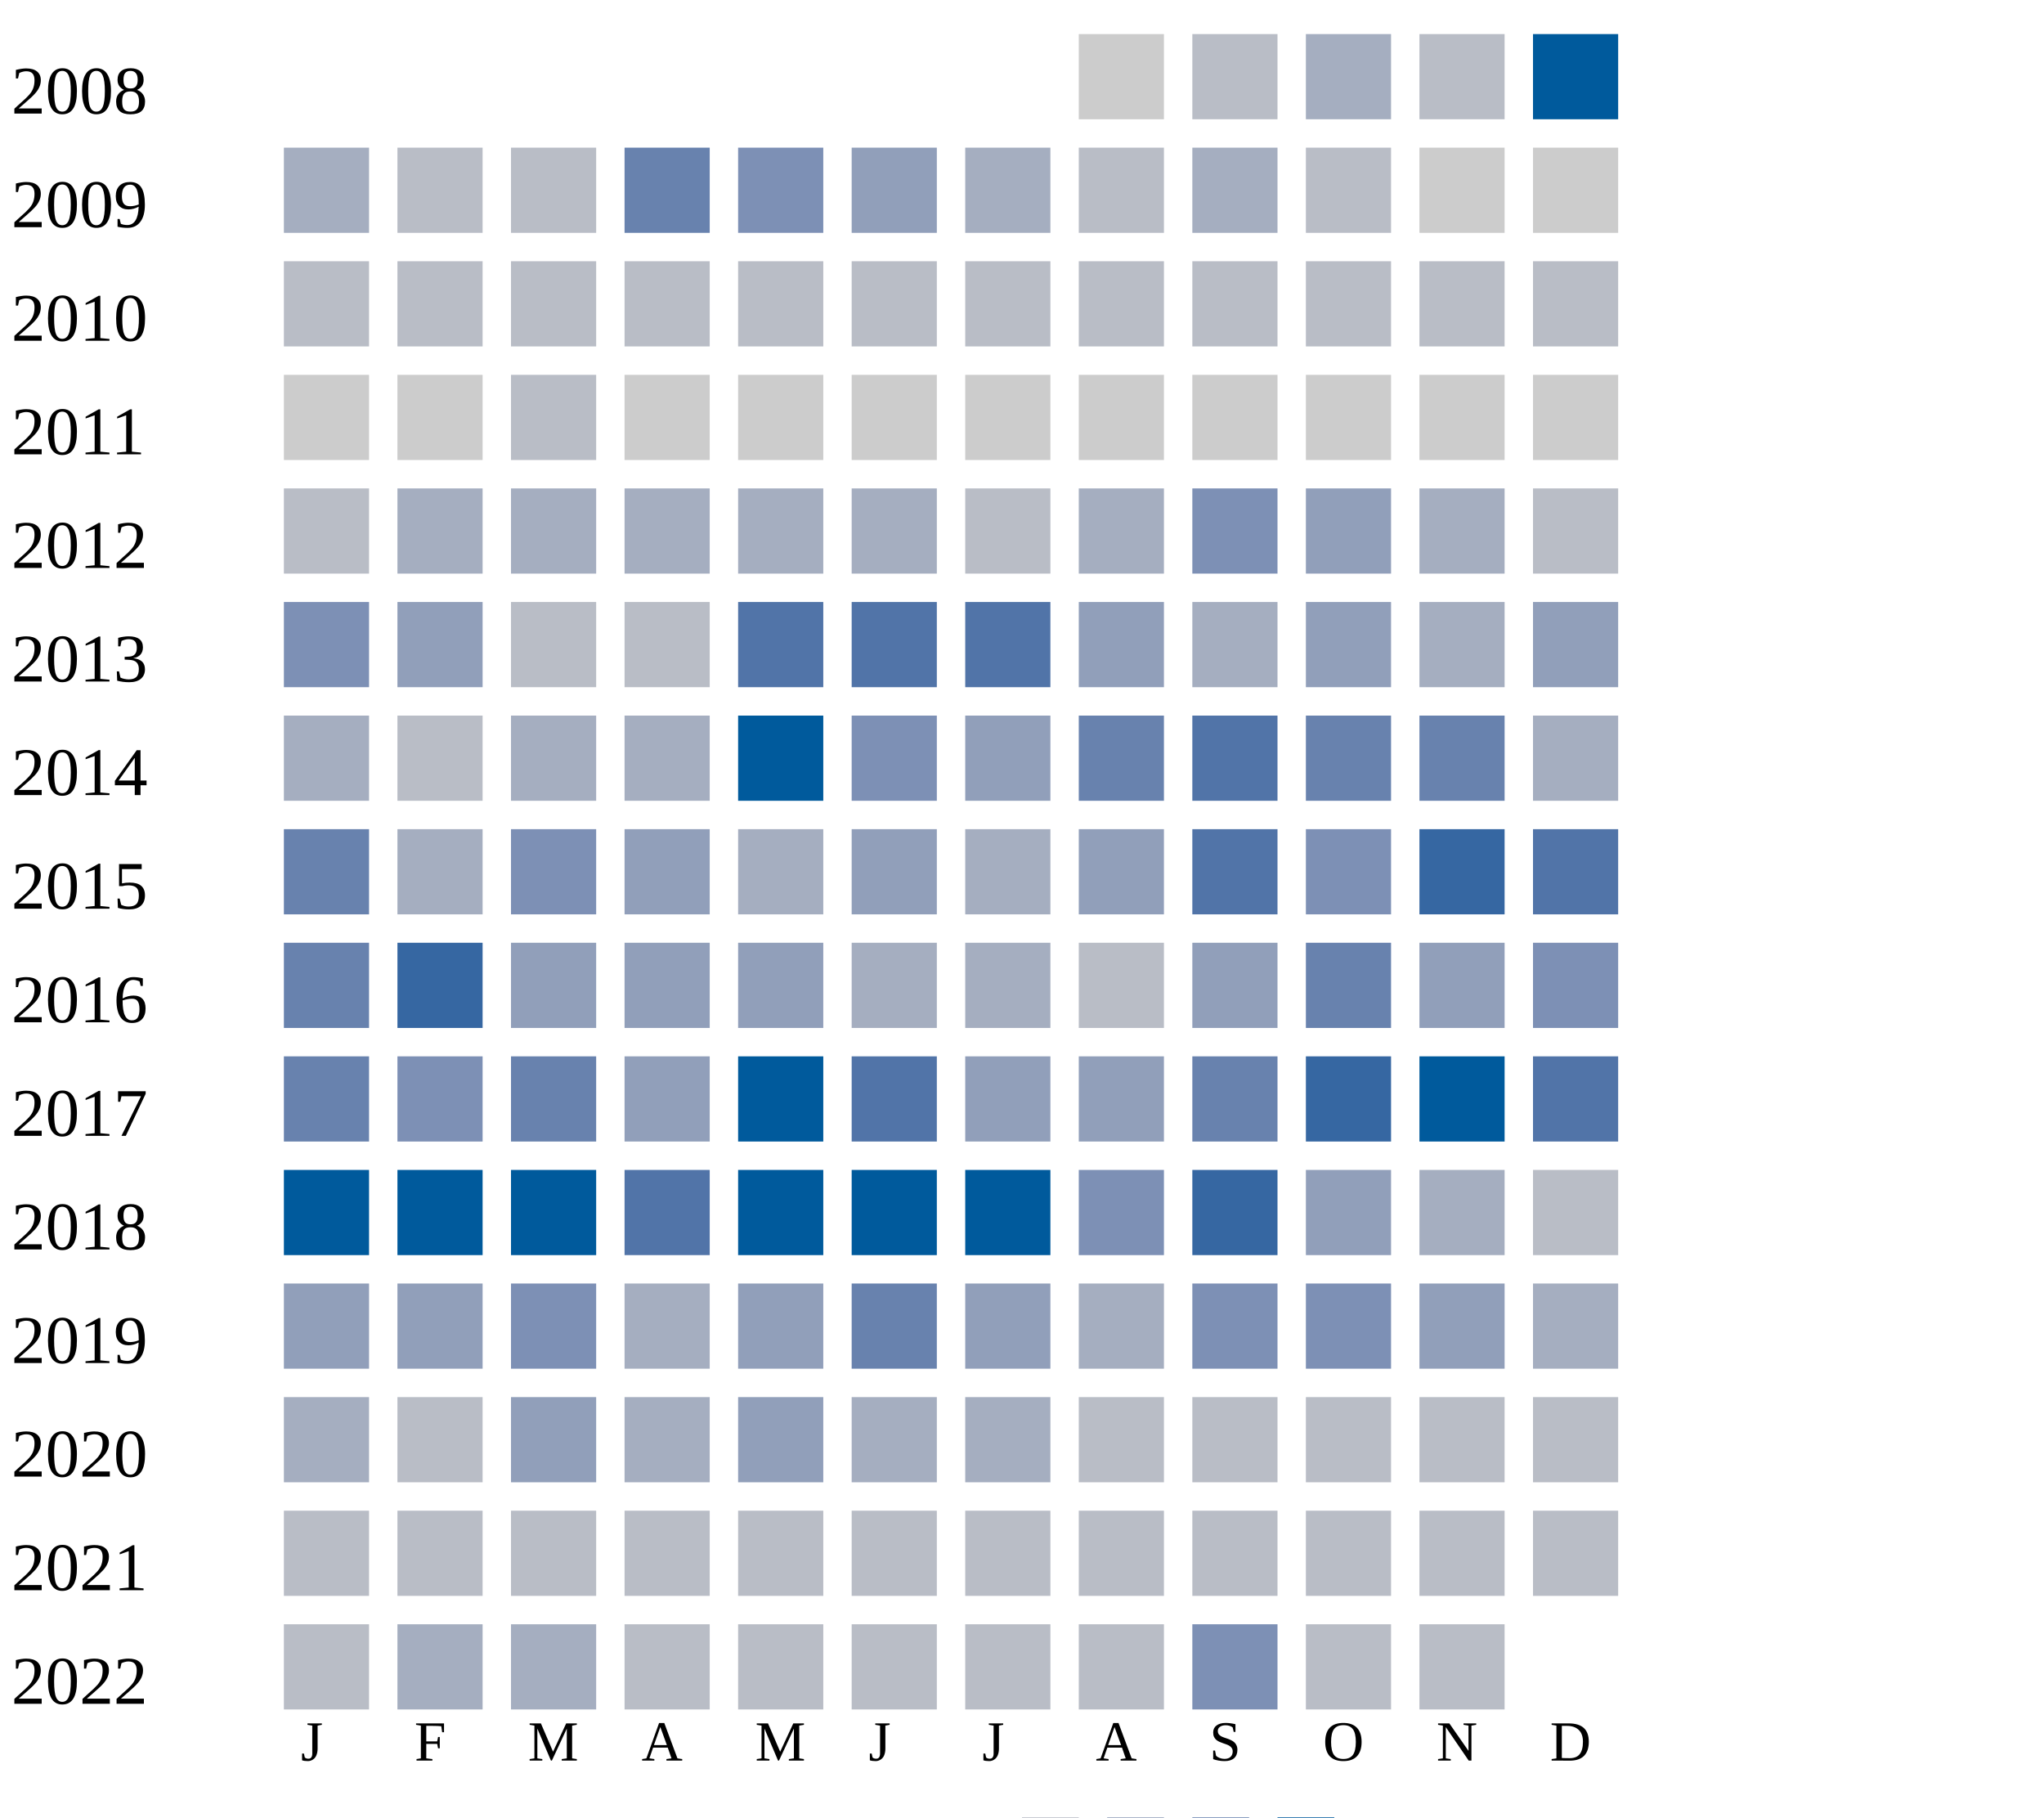
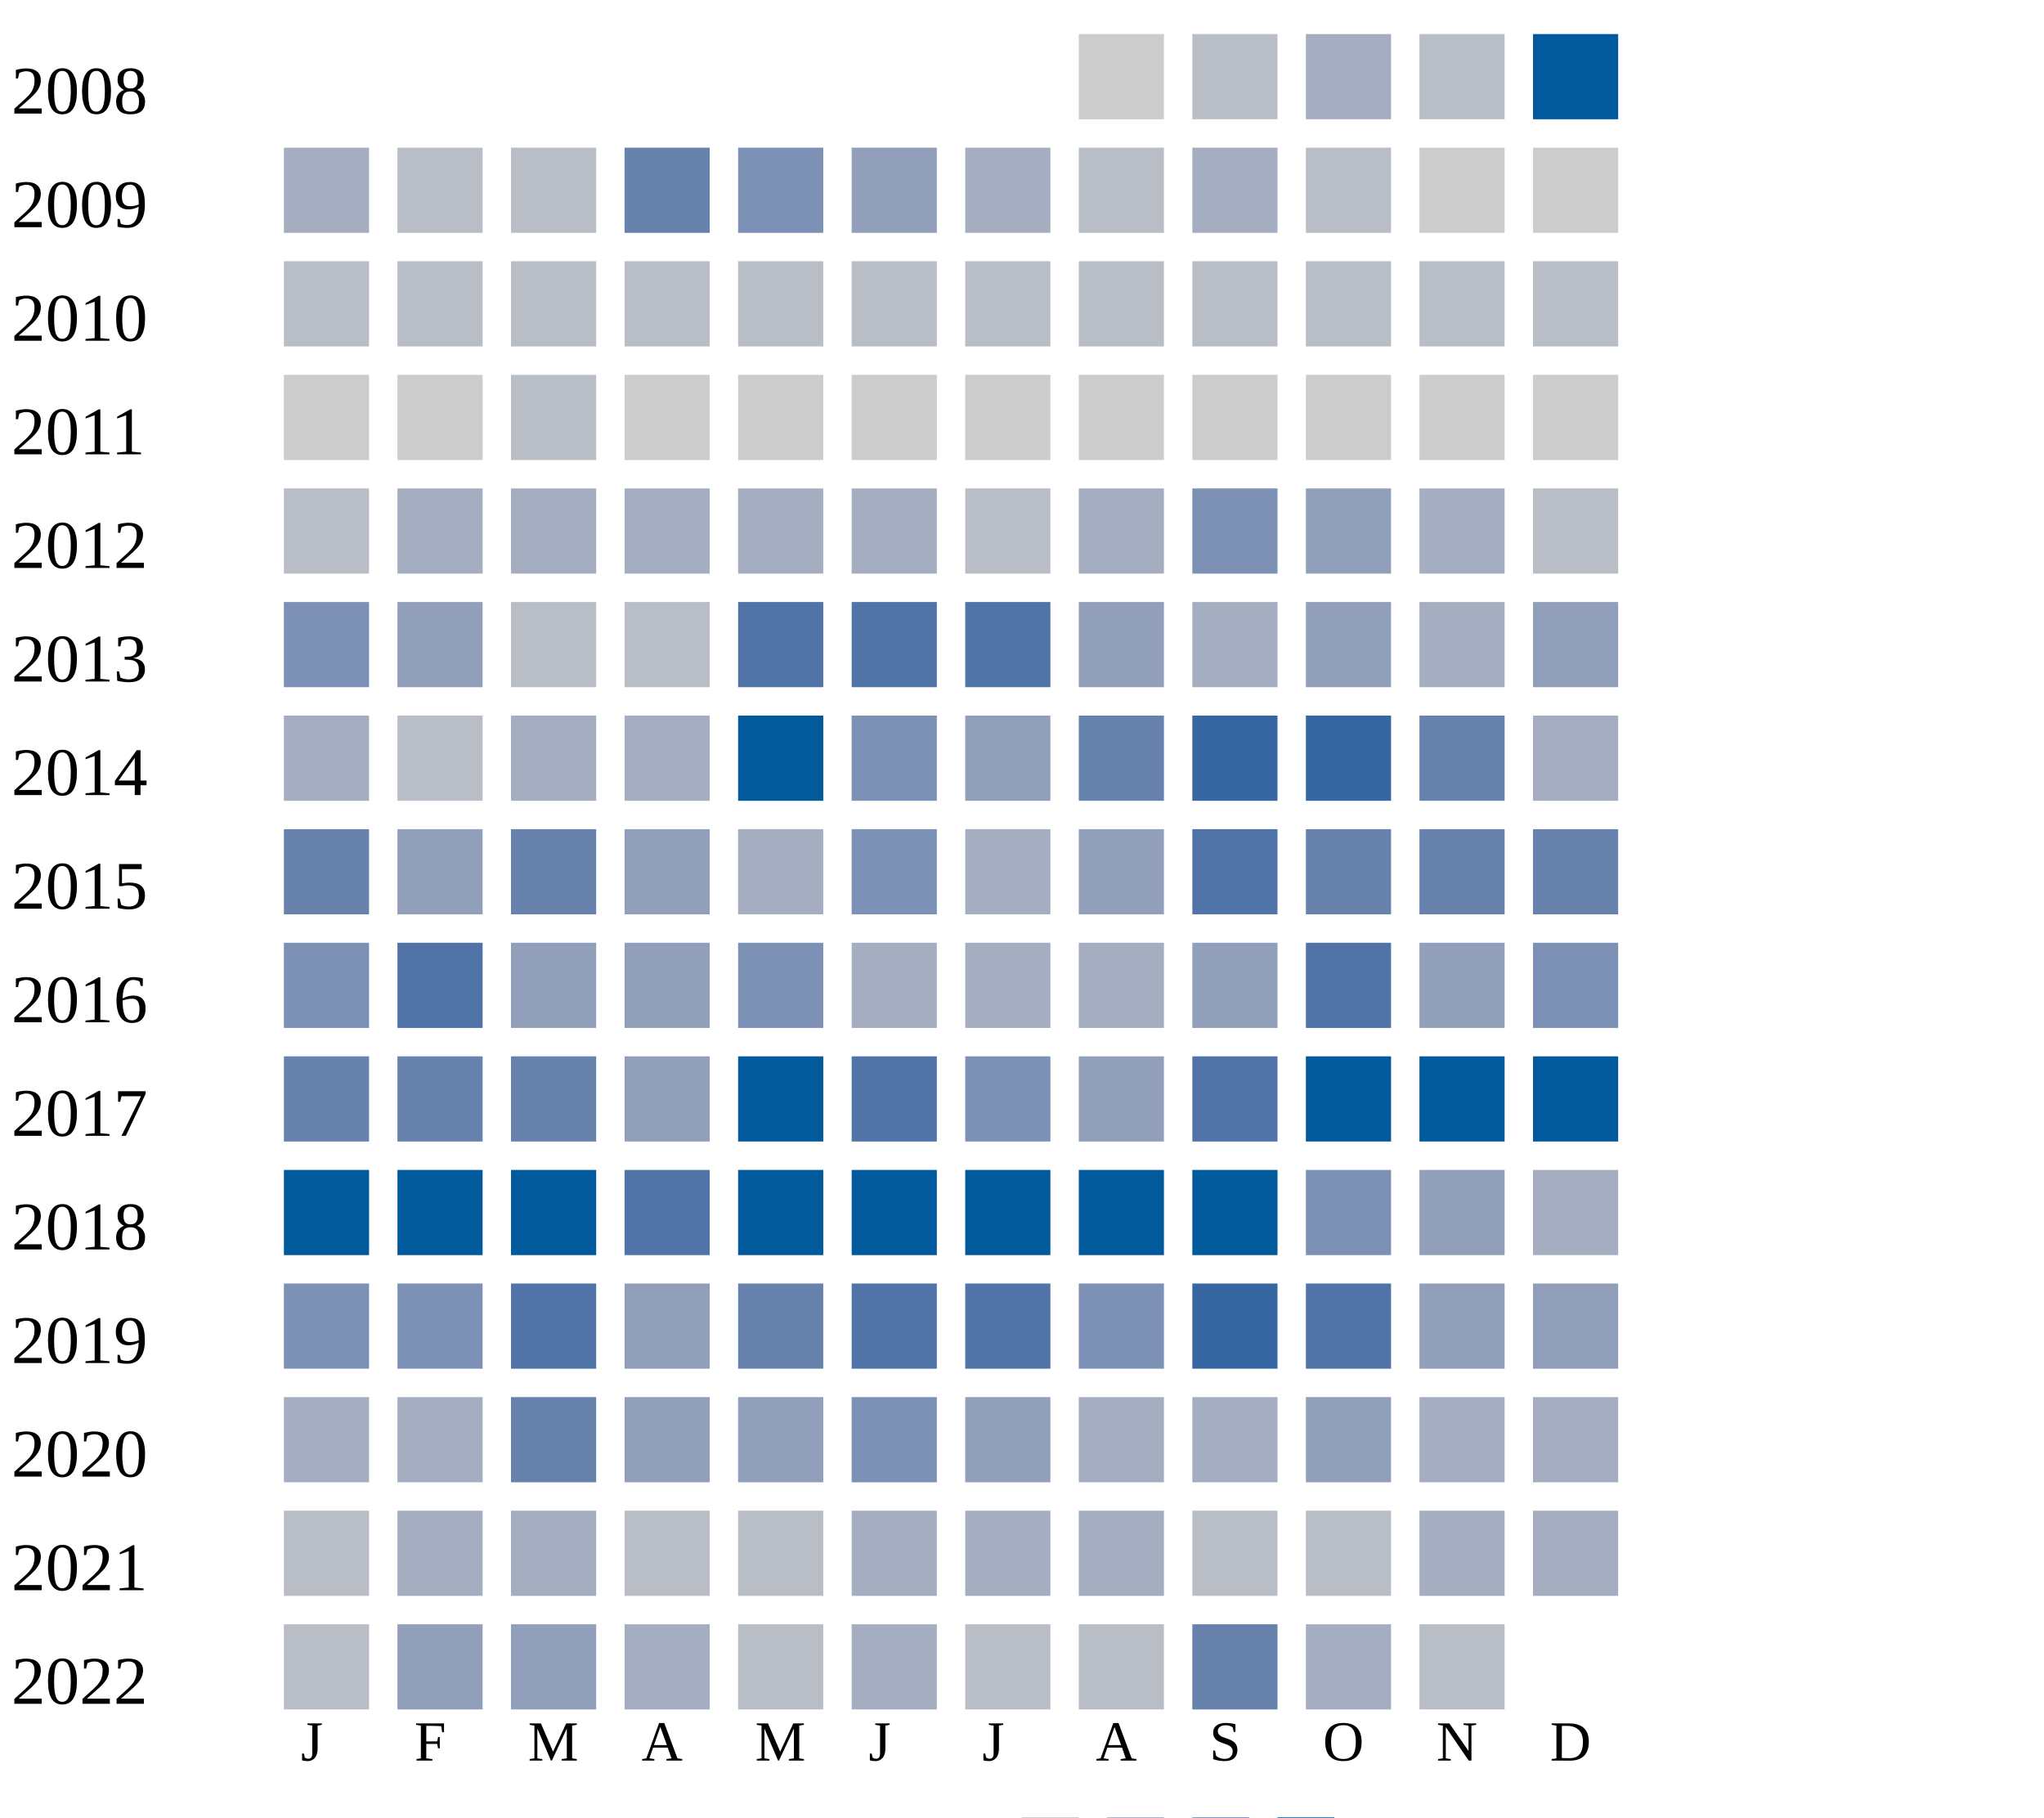
<svg xmlns="http://www.w3.org/2000/svg" width="360" height="320">
  <g transform="translate(0 0)">
    <text x="2" y="20">2008</text>
    <rect x="190" y="6" width="15" height="15" fill="#cccccc" />
    <rect x="210" y="6" width="15" height="15" fill="#b9bdc6" />
    <rect x="230" y="6" width="15" height="15" fill="#a5aec0" />
    <rect x="250" y="6" width="15" height="15" fill="#b9bdc6" />
    <rect x="270" y="6" width="15" height="15" fill="#005a9c" />
  </g>
  <g transform="translate(0 20)">
    <text x="2" y="20">2009</text>
    <rect x="50" y="6" width="15" height="15" fill="#a5aec0" />
    <rect x="70" y="6" width="15" height="15" fill="#b9bdc6" />
    <rect x="90" y="6" width="15" height="15" fill="#b9bdc6" />
    <rect x="110" y="6" width="15" height="15" fill="#6882ae" />
    <rect x="130" y="6" width="15" height="15" fill="#7d90b5" />
    <rect x="150" y="6" width="15" height="15" fill="#919fba" />
    <rect x="170" y="6" width="15" height="15" fill="#a5aec0" />
    <rect x="190" y="6" width="15" height="15" fill="#b9bdc6" />
    <rect x="210" y="6" width="15" height="15" fill="#a5aec0" />
    <rect x="230" y="6" width="15" height="15" fill="#b9bdc6" />
    <rect x="250" y="6" width="15" height="15" fill="#cccccc" />
    <rect x="270" y="6" width="15" height="15" fill="#cccccc" />
  </g>
  <g transform="translate(0 40)">
    <text x="2" y="20">2010</text>
    <rect x="50" y="6" width="15" height="15" fill="#b9bdc6" />
    <rect x="70" y="6" width="15" height="15" fill="#b9bdc6" />
    <rect x="90" y="6" width="15" height="15" fill="#b9bdc6" />
    <rect x="110" y="6" width="15" height="15" fill="#b9bdc6" />
    <rect x="130" y="6" width="15" height="15" fill="#b9bdc6" />
    <rect x="150" y="6" width="15" height="15" fill="#b9bdc6" />
    <rect x="170" y="6" width="15" height="15" fill="#b9bdc6" />
    <rect x="190" y="6" width="15" height="15" fill="#b9bdc6" />
    <rect x="210" y="6" width="15" height="15" fill="#b9bdc6" />
    <rect x="230" y="6" width="15" height="15" fill="#b9bdc6" />
    <rect x="250" y="6" width="15" height="15" fill="#b9bdc6" />
    <rect x="270" y="6" width="15" height="15" fill="#b9bdc6" />
  </g>
  <g transform="translate(0 60)">
    <text x="2" y="20">2011</text>
    <rect x="50" y="6" width="15" height="15" fill="#cccccc" />
    <rect x="70" y="6" width="15" height="15" fill="#cccccc" />
    <rect x="90" y="6" width="15" height="15" fill="#b9bdc6" />
    <rect x="110" y="6" width="15" height="15" fill="#cccccc" />
    <rect x="130" y="6" width="15" height="15" fill="#cccccc" />
    <rect x="150" y="6" width="15" height="15" fill="#cccccc" />
    <rect x="170" y="6" width="15" height="15" fill="#cccccc" />
    <rect x="190" y="6" width="15" height="15" fill="#cccccc" />
    <rect x="210" y="6" width="15" height="15" fill="#cccccc" />
    <rect x="230" y="6" width="15" height="15" fill="#cccccc" />
    <rect x="250" y="6" width="15" height="15" fill="#cccccc" />
    <rect x="270" y="6" width="15" height="15" fill="#cccccc" />
  </g>
  <g transform="translate(0 80)">
    <text x="2" y="20">2012</text>
    <rect x="50" y="6" width="15" height="15" fill="#b9bdc6" />
    <rect x="70" y="6" width="15" height="15" fill="#a5aec0" />
    <rect x="90" y="6" width="15" height="15" fill="#a5aec0" />
    <rect x="110" y="6" width="15" height="15" fill="#a5aec0" />
    <rect x="130" y="6" width="15" height="15" fill="#a5aec0" />
    <rect x="150" y="6" width="15" height="15" fill="#a5aec0" />
    <rect x="170" y="6" width="15" height="15" fill="#b9bdc6" />
    <rect x="190" y="6" width="15" height="15" fill="#a5aec0" />
    <rect x="210" y="6" width="15" height="15" fill="#7d90b5" />
    <rect x="230" y="6" width="15" height="15" fill="#919fba" />
    <rect x="250" y="6" width="15" height="15" fill="#a5aec0" />
    <rect x="270" y="6" width="15" height="15" fill="#b9bdc6" />
  </g>
  <g transform="translate(0 100)">
    <text x="2" y="20">2013</text>
    <rect x="50" y="6" width="15" height="15" fill="#7d90b5" />
    <rect x="70" y="6" width="15" height="15" fill="#919fba" />
    <rect x="90" y="6" width="15" height="15" fill="#b9bdc6" />
    <rect x="110" y="6" width="15" height="15" fill="#b9bdc6" />
    <rect x="130" y="6" width="15" height="15" fill="#5174a8" />
    <rect x="150" y="6" width="15" height="15" fill="#5174a8" />
    <rect x="170" y="6" width="15" height="15" fill="#5174a8" />
    <rect x="190" y="6" width="15" height="15" fill="#919fba" />
    <rect x="210" y="6" width="15" height="15" fill="#a5aec0" />
    <rect x="230" y="6" width="15" height="15" fill="#919fba" />
    <rect x="250" y="6" width="15" height="15" fill="#a5aec0" />
    <rect x="270" y="6" width="15" height="15" fill="#919fba" />
  </g>
  <g transform="translate(0 120)">
    <text x="2" y="20">2014</text>
    <rect x="50" y="6" width="15" height="15" fill="#a5aec0" />
    <rect x="70" y="6" width="15" height="15" fill="#b9bdc6" />
    <rect x="90" y="6" width="15" height="15" fill="#a5aec0" />
    <rect x="110" y="6" width="15" height="15" fill="#a5aec0" />
    <rect x="130" y="6" width="15" height="15" fill="#005a9c" />
    <rect x="150" y="6" width="15" height="15" fill="#7d90b5" />
    <rect x="170" y="6" width="15" height="15" fill="#919fba" />
    <rect x="190" y="6" width="15" height="15" fill="#6882ae" />
+     <rect x="210" y="6" width="15" height="15" fill="#3667a2" />
+     <rect x="230" y="6" width="15" height="15" fill="#3667a2" />
+     <rect x="250" y="6" width="15" height="15" fill="#6882ae" />
+     <rect x="270" y="6" width="15" height="15" fill="#a5aec0" />
+   </g>
+   <g transform="translate(0 140)">
+     <text x="2" y="20">2015</text>
+     <rect x="50" y="6" width="15" height="15" fill="#6882ae" />
+     <rect x="70" y="6" width="15" height="15" fill="#919fba" />
+     <rect x="90" y="6" width="15" height="15" fill="#6882ae" />
+     <rect x="110" y="6" width="15" height="15" fill="#919fba" />
+     <rect x="130" y="6" width="15" height="15" fill="#a5aec0" />
+     <rect x="150" y="6" width="15" height="15" fill="#7d90b5" />
+     <rect x="170" y="6" width="15" height="15" fill="#a5aec0" />
+     <rect x="190" y="6" width="15" height="15" fill="#919fba" />
    <rect x="210" y="6" width="15" height="15" fill="#5174a8" />
    <rect x="230" y="6" width="15" height="15" fill="#6882ae" />
    <rect x="250" y="6" width="15" height="15" fill="#6882ae" />
-     <rect x="270" y="6" width="15" height="15" fill="#a5aec0" />
-   </g>
-   <g transform="translate(0 140)">
-     <text x="2" y="20">2015</text>
-     <rect x="50" y="6" width="15" height="15" fill="#6882ae" />
-     <rect x="70" y="6" width="15" height="15" fill="#a5aec0" />
-     <rect x="90" y="6" width="15" height="15" fill="#7d90b5" />
-     <rect x="110" y="6" width="15" height="15" fill="#919fba" />
-     <rect x="130" y="6" width="15" height="15" fill="#a5aec0" />
-     <rect x="150" y="6" width="15" height="15" fill="#919fba" />
-     <rect x="170" y="6" width="15" height="15" fill="#a5aec0" />
-     <rect x="190" y="6" width="15" height="15" fill="#919fba" />
-     <rect x="210" y="6" width="15" height="15" fill="#5174a8" />
-     <rect x="230" y="6" width="15" height="15" fill="#7d90b5" />
-     <rect x="250" y="6" width="15" height="15" fill="#3667a2" />
-     <rect x="270" y="6" width="15" height="15" fill="#5174a8" />
+     <rect x="270" y="6" width="15" height="15" fill="#6882ae" />
  </g>
  <g transform="translate(0 160)">
    <text x="2" y="20">2016</text>
-     <rect x="50" y="6" width="15" height="15" fill="#6882ae" />
-     <rect x="70" y="6" width="15" height="15" fill="#3667a2" />
+     <rect x="50" y="6" width="15" height="15" fill="#7d90b5" />
+     <rect x="70" y="6" width="15" height="15" fill="#5174a8" />
    <rect x="90" y="6" width="15" height="15" fill="#919fba" />
    <rect x="110" y="6" width="15" height="15" fill="#919fba" />
-     <rect x="130" y="6" width="15" height="15" fill="#919fba" />
-     <rect x="150" y="6" width="15" height="15" fill="#a5aec0" />
-     <rect x="170" y="6" width="15" height="15" fill="#a5aec0" />
-     <rect x="190" y="6" width="15" height="15" fill="#b9bdc6" />
+     <rect x="130" y="6" width="15" height="15" fill="#7d90b5" />
+     <rect x="150" y="6" width="15" height="15" fill="#a5aec0" />
+     <rect x="170" y="6" width="15" height="15" fill="#a5aec0" />
+     <rect x="190" y="6" width="15" height="15" fill="#a5aec0" />
    <rect x="210" y="6" width="15" height="15" fill="#919fba" />
-     <rect x="230" y="6" width="15" height="15" fill="#6882ae" />
+     <rect x="230" y="6" width="15" height="15" fill="#5174a8" />
    <rect x="250" y="6" width="15" height="15" fill="#919fba" />
    <rect x="270" y="6" width="15" height="15" fill="#7d90b5" />
  </g>
  <g transform="translate(0 180)">
    <text x="2" y="20">2017</text>
    <rect x="50" y="6" width="15" height="15" fill="#6882ae" />
-     <rect x="70" y="6" width="15" height="15" fill="#7d90b5" />
+     <rect x="70" y="6" width="15" height="15" fill="#6882ae" />
    <rect x="90" y="6" width="15" height="15" fill="#6882ae" />
    <rect x="110" y="6" width="15" height="15" fill="#919fba" />
    <rect x="130" y="6" width="15" height="15" fill="#005a9c" />
    <rect x="150" y="6" width="15" height="15" fill="#5174a8" />
-     <rect x="170" y="6" width="15" height="15" fill="#919fba" />
+     <rect x="170" y="6" width="15" height="15" fill="#7d90b5" />
    <rect x="190" y="6" width="15" height="15" fill="#919fba" />
-     <rect x="210" y="6" width="15" height="15" fill="#6882ae" />
-     <rect x="230" y="6" width="15" height="15" fill="#3667a2" />
+     <rect x="210" y="6" width="15" height="15" fill="#5174a8" />
+     <rect x="230" y="6" width="15" height="15" fill="#005a9c" />
    <rect x="250" y="6" width="15" height="15" fill="#005a9c" />
-     <rect x="270" y="6" width="15" height="15" fill="#5174a8" />
+     <rect x="270" y="6" width="15" height="15" fill="#005a9c" />
  </g>
  <g transform="translate(0 200)">
    <text x="2" y="20">2018</text>
    <rect x="50" y="6" width="15" height="15" fill="#005a9c" />
    <rect x="70" y="6" width="15" height="15" fill="#005a9c" />
    <rect x="90" y="6" width="15" height="15" fill="#005a9c" />
    <rect x="110" y="6" width="15" height="15" fill="#5174a8" />
    <rect x="130" y="6" width="15" height="15" fill="#005a9c" />
    <rect x="150" y="6" width="15" height="15" fill="#005a9c" />
    <rect x="170" y="6" width="15" height="15" fill="#005a9c" />
+     <rect x="190" y="6" width="15" height="15" fill="#005a9c" />
+     <rect x="210" y="6" width="15" height="15" fill="#005a9c" />
+     <rect x="230" y="6" width="15" height="15" fill="#7d90b5" />
+     <rect x="250" y="6" width="15" height="15" fill="#919fba" />
+     <rect x="270" y="6" width="15" height="15" fill="#a5aec0" />
+   </g>
+   <g transform="translate(0 220)">
+     <text x="2" y="20">2019</text>
+     <rect x="50" y="6" width="15" height="15" fill="#7d90b5" />
+     <rect x="70" y="6" width="15" height="15" fill="#7d90b5" />
+     <rect x="90" y="6" width="15" height="15" fill="#5174a8" />
+     <rect x="110" y="6" width="15" height="15" fill="#919fba" />
+     <rect x="130" y="6" width="15" height="15" fill="#6882ae" />
+     <rect x="150" y="6" width="15" height="15" fill="#5174a8" />
+     <rect x="170" y="6" width="15" height="15" fill="#5174a8" />
    <rect x="190" y="6" width="15" height="15" fill="#7d90b5" />
    <rect x="210" y="6" width="15" height="15" fill="#3667a2" />
-     <rect x="230" y="6" width="15" height="15" fill="#919fba" />
-     <rect x="250" y="6" width="15" height="15" fill="#a5aec0" />
-     <rect x="270" y="6" width="15" height="15" fill="#b9bdc6" />
-   </g>
-   <g transform="translate(0 220)">
-     <text x="2" y="20">2019</text>
-     <rect x="50" y="6" width="15" height="15" fill="#919fba" />
-     <rect x="70" y="6" width="15" height="15" fill="#919fba" />
-     <rect x="90" y="6" width="15" height="15" fill="#7d90b5" />
-     <rect x="110" y="6" width="15" height="15" fill="#a5aec0" />
-     <rect x="130" y="6" width="15" height="15" fill="#919fba" />
-     <rect x="150" y="6" width="15" height="15" fill="#6882ae" />
-     <rect x="170" y="6" width="15" height="15" fill="#919fba" />
-     <rect x="190" y="6" width="15" height="15" fill="#a5aec0" />
-     <rect x="210" y="6" width="15" height="15" fill="#7d90b5" />
-     <rect x="230" y="6" width="15" height="15" fill="#7d90b5" />
+     <rect x="230" y="6" width="15" height="15" fill="#5174a8" />
    <rect x="250" y="6" width="15" height="15" fill="#919fba" />
-     <rect x="270" y="6" width="15" height="15" fill="#a5aec0" />
+     <rect x="270" y="6" width="15" height="15" fill="#919fba" />
  </g>
  <g transform="translate(0 240)">
    <text x="2" y="20">2020</text>
    <rect x="50" y="6" width="15" height="15" fill="#a5aec0" />
-     <rect x="70" y="6" width="15" height="15" fill="#b9bdc6" />
-     <rect x="90" y="6" width="15" height="15" fill="#919fba" />
-     <rect x="110" y="6" width="15" height="15" fill="#a5aec0" />
+     <rect x="70" y="6" width="15" height="15" fill="#a5aec0" />
+     <rect x="90" y="6" width="15" height="15" fill="#6882ae" />
+     <rect x="110" y="6" width="15" height="15" fill="#919fba" />
    <rect x="130" y="6" width="15" height="15" fill="#919fba" />
-     <rect x="150" y="6" width="15" height="15" fill="#a5aec0" />
-     <rect x="170" y="6" width="15" height="15" fill="#a5aec0" />
-     <rect x="190" y="6" width="15" height="15" fill="#b9bdc6" />
-     <rect x="210" y="6" width="15" height="15" fill="#b9bdc6" />
-     <rect x="230" y="6" width="15" height="15" fill="#b9bdc6" />
-     <rect x="250" y="6" width="15" height="15" fill="#b9bdc6" />
-     <rect x="270" y="6" width="15" height="15" fill="#b9bdc6" />
+     <rect x="150" y="6" width="15" height="15" fill="#7d90b5" />
+     <rect x="170" y="6" width="15" height="15" fill="#919fba" />
+     <rect x="190" y="6" width="15" height="15" fill="#a5aec0" />
+     <rect x="210" y="6" width="15" height="15" fill="#a5aec0" />
+     <rect x="230" y="6" width="15" height="15" fill="#919fba" />
+     <rect x="250" y="6" width="15" height="15" fill="#a5aec0" />
+     <rect x="270" y="6" width="15" height="15" fill="#a5aec0" />
  </g>
  <g transform="translate(0 260)">
    <text x="2" y="20">2021</text>
-     <rect x="50" y="6" width="15" height="15" fill="#b9bdc6" />
-     <rect x="70" y="6" width="15" height="15" fill="#b9bdc6" />
-     <rect x="90" y="6" width="15" height="15" fill="#b9bdc6" />
-     <rect x="110" y="6" width="15" height="15" fill="#b9bdc6" />
-     <rect x="130" y="6" width="15" height="15" fill="#b9bdc6" />
-     <rect x="150" y="6" width="15" height="15" fill="#b9bdc6" />
-     <rect x="170" y="6" width="15" height="15" fill="#b9bdc6" />
-     <rect x="190" y="6" width="15" height="15" fill="#b9bdc6" />
-     <rect x="210" y="6" width="15" height="15" fill="#b9bdc6" />
-     <rect x="230" y="6" width="15" height="15" fill="#b9bdc6" />
-     <rect x="250" y="6" width="15" height="15" fill="#b9bdc6" />
-     <rect x="270" y="6" width="15" height="15" fill="#b9bdc6" />
-   </g>
-   <g transform="translate(0 280)">
-     <text x="2" y="20">2022</text>
    <rect x="50" y="6" width="15" height="15" fill="#b9bdc6" />
    <rect x="70" y="6" width="15" height="15" fill="#a5aec0" />
    <rect x="90" y="6" width="15" height="15" fill="#a5aec0" />
    <rect x="110" y="6" width="15" height="15" fill="#b9bdc6" />
    <rect x="130" y="6" width="15" height="15" fill="#b9bdc6" />
-     <rect x="150" y="6" width="15" height="15" fill="#b9bdc6" />
+     <rect x="150" y="6" width="15" height="15" fill="#a5aec0" />
+     <rect x="170" y="6" width="15" height="15" fill="#a5aec0" />
+     <rect x="190" y="6" width="15" height="15" fill="#a5aec0" />
+     <rect x="210" y="6" width="15" height="15" fill="#b9bdc6" />
+     <rect x="230" y="6" width="15" height="15" fill="#b9bdc6" />
+     <rect x="250" y="6" width="15" height="15" fill="#a5aec0" />
+     <rect x="270" y="6" width="15" height="15" fill="#a5aec0" />
+   </g>
+   <g transform="translate(0 280)">
+     <text x="2" y="20">2022</text>
+     <rect x="50" y="6" width="15" height="15" fill="#b9bdc6" />
+     <rect x="70" y="6" width="15" height="15" fill="#919fba" />
+     <rect x="90" y="6" width="15" height="15" fill="#919fba" />
+     <rect x="110" y="6" width="15" height="15" fill="#a5aec0" />
+     <rect x="130" y="6" width="15" height="15" fill="#b9bdc6" />
+     <rect x="150" y="6" width="15" height="15" fill="#a5aec0" />
    <rect x="170" y="6" width="15" height="15" fill="#b9bdc6" />
    <rect x="190" y="6" width="15" height="15" fill="#b9bdc6" />
-     <rect x="210" y="6" width="15" height="15" fill="#7d90b5" />
-     <rect x="230" y="6" width="15" height="15" fill="#b9bdc6" />
+     <rect x="210" y="6" width="15" height="15" fill="#6882ae" />
+     <rect x="230" y="6" width="15" height="15" fill="#a5aec0" />
    <rect x="250" y="6" width="15" height="15" fill="#b9bdc6" />
  </g>
  <text style="font-size: 10px; text-align: center" x="53" y="310">J</text>
  <text style="font-size: 10px; text-align: center" x="73" y="310">F</text>
  <text style="font-size: 10px; text-align: center" x="93" y="310">M</text>
  <text style="font-size: 10px; text-align: center" x="113" y="310">A</text>
  <text style="font-size: 10px; text-align: center" x="133" y="310">M</text>
  <text style="font-size: 10px; text-align: center" x="153" y="310">J</text>
  <text style="font-size: 10px; text-align: center" x="173" y="310">J</text>
  <text style="font-size: 10px; text-align: center" x="193" y="310">A</text>
  <text style="font-size: 10px; text-align: center" x="213" y="310">S</text>
  <text style="font-size: 10px; text-align: center" x="233" y="310">O</text>
  <text style="font-size: 10px; text-align: center" x="253" y="310">N</text>
  <text style="font-size: 10px; text-align: center" x="273" y="310">D</text>
  <text style="font-size: 10px;" x="155" y="329">Less</text>
  <rect fill="#b9bdc6" width="10" height="10" x="180" y="320" />
  <rect fill="#919fba" width="10" height="10" x="195" y="320" />
  <rect fill="#6882ae" width="10" height="10" x="210" y="320" />
  <rect fill="#005a9c" width="10" height="10" x="225" y="320" />
  <text x="240" y="329" style="font-size: 10px;">More</text>
</svg>
